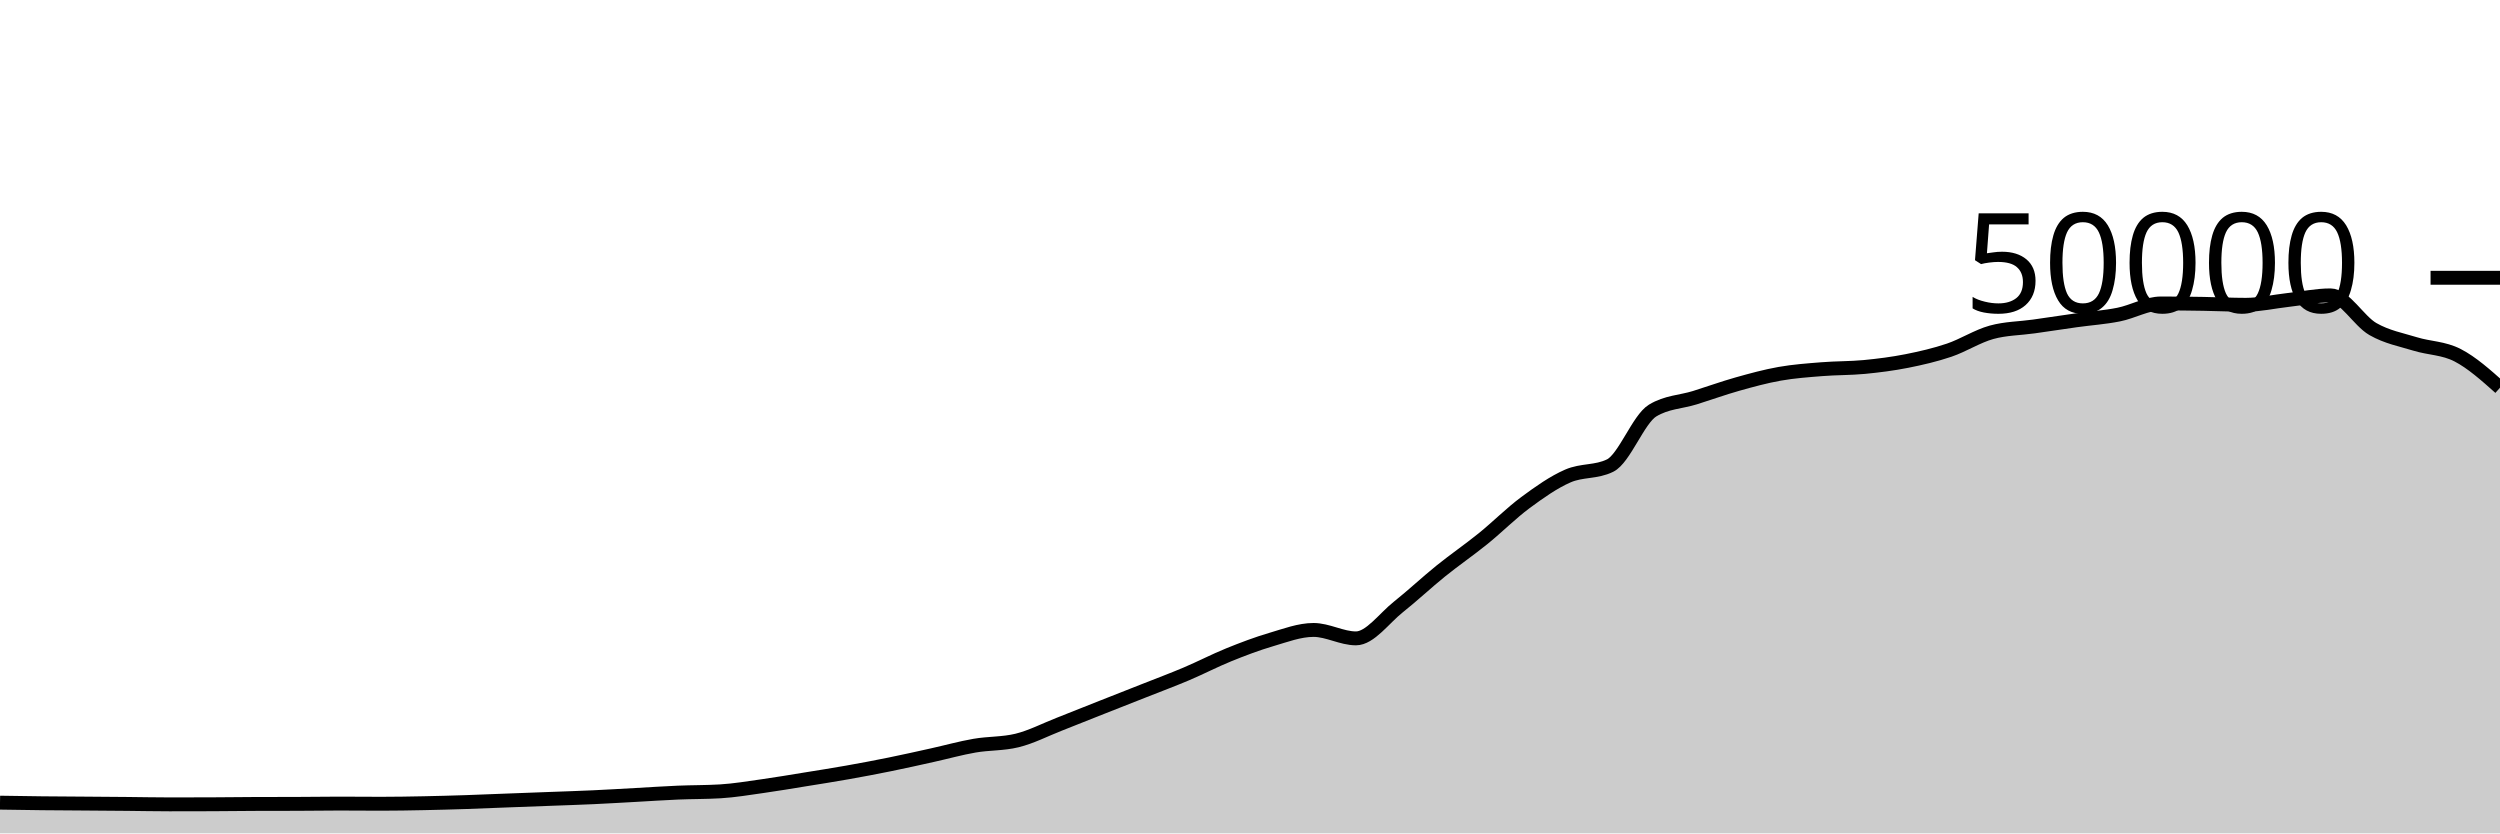
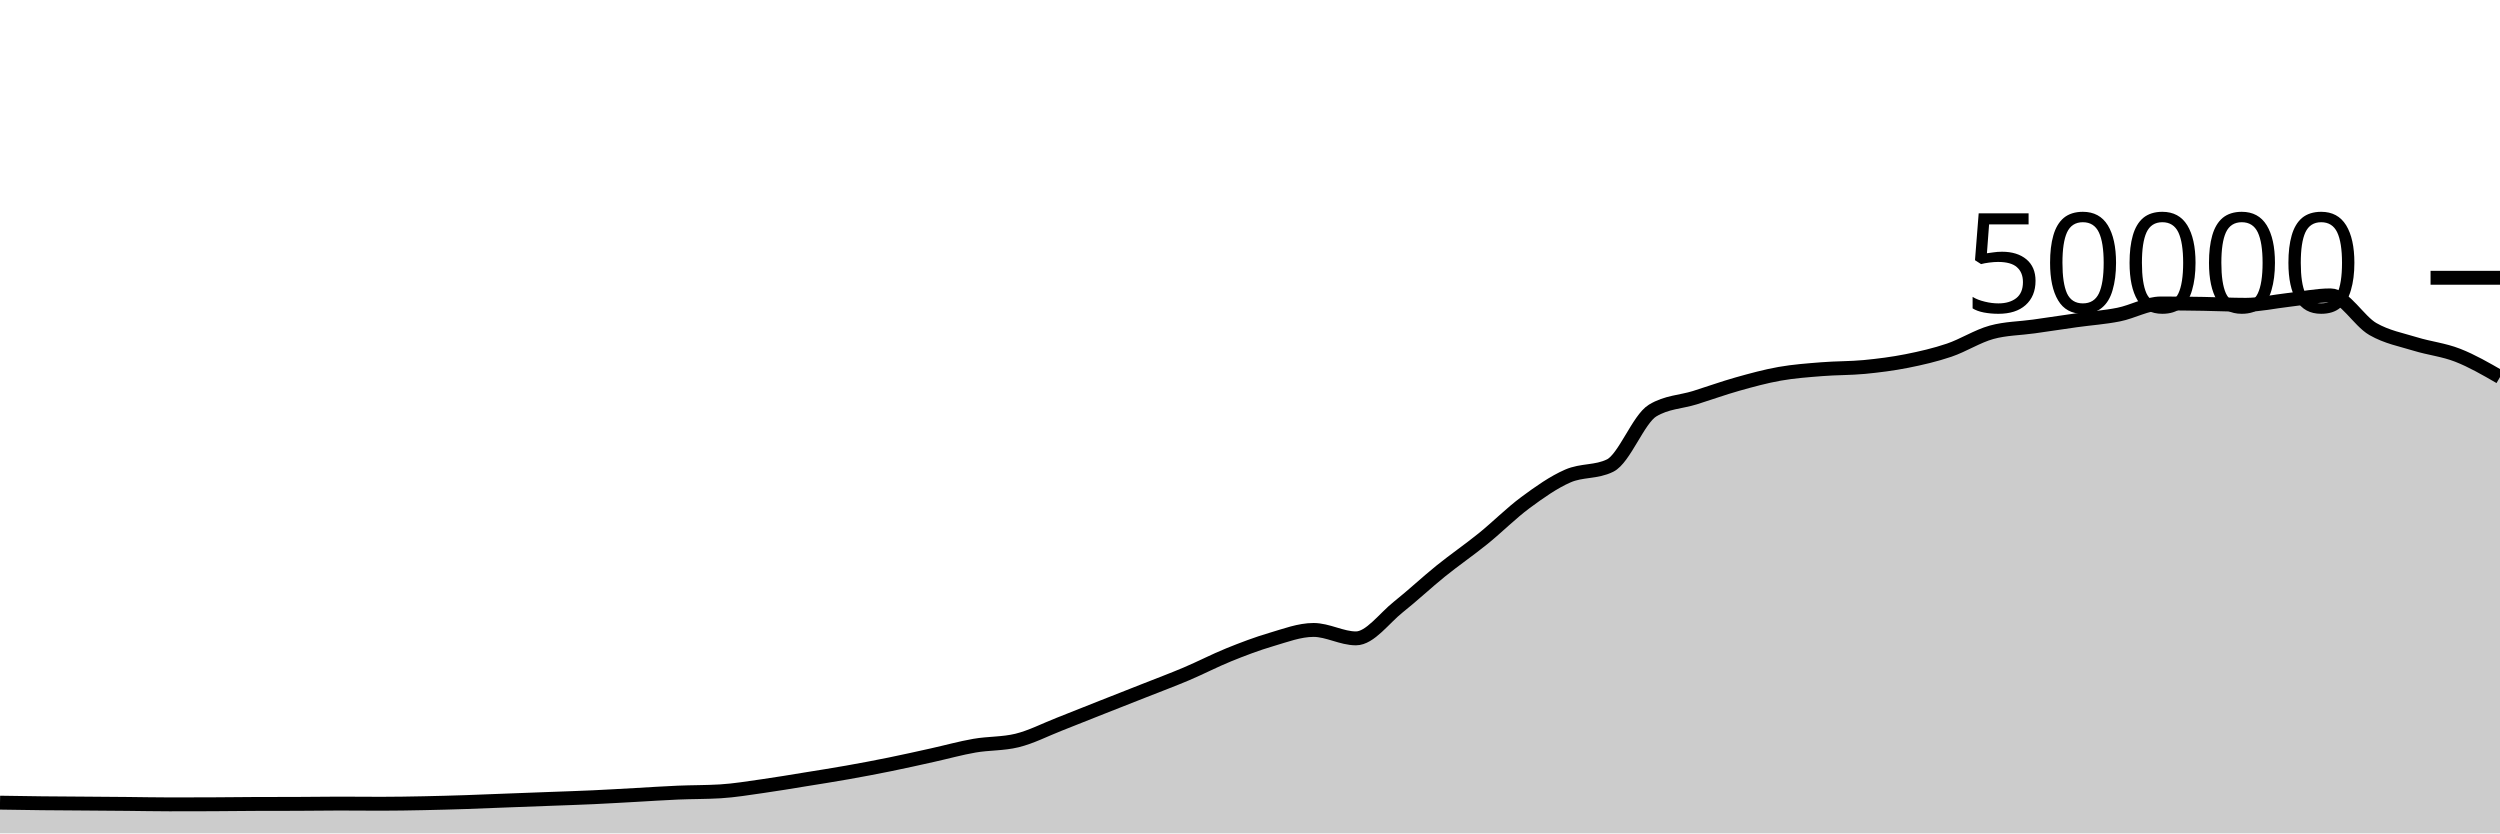
<svg xmlns="http://www.w3.org/2000/svg" viewBox="0 0 180 60">
  <g transform="translate(0,20)">
-     <path class="area" fill="rgba(0, 0, 0, 0.2)" d="M0,37.791C1.017,37.808,2.034,37.824,3.051,37.835C4.068,37.846,5.085,37.85,6.102,37.858C7.119,37.865,8.136,37.872,9.153,37.882C10.169,37.891,11.186,37.914,12.203,37.914C13.22,37.914,14.237,37.912,15.254,37.908C16.271,37.904,17.288,37.889,18.305,37.885C19.322,37.881,20.339,37.883,21.356,37.879C22.373,37.875,23.39,37.858,24.407,37.858C25.424,37.858,26.441,37.87,27.458,37.87C28.475,37.87,29.492,37.851,30.508,37.831C31.525,37.811,32.542,37.782,33.559,37.749C34.576,37.716,35.593,37.671,36.61,37.632C37.627,37.593,38.644,37.556,39.661,37.518C40.678,37.479,41.695,37.448,42.712,37.401C43.729,37.354,44.746,37.292,45.763,37.237C46.78,37.181,47.797,37.111,48.814,37.068C49.831,37.025,50.847,37.038,51.864,36.977C52.881,36.916,53.898,36.743,54.915,36.6C55.932,36.457,56.949,36.283,57.966,36.118C58.983,35.954,60,35.795,61.017,35.614C62.034,35.434,63.051,35.242,64.068,35.035C65.085,34.829,66.102,34.599,67.119,34.374C68.136,34.15,69.153,33.864,70.169,33.688C71.186,33.512,72.203,33.564,73.22,33.317C74.237,33.069,75.254,32.541,76.271,32.143C77.288,31.746,78.305,31.334,79.322,30.932C80.339,30.53,81.356,30.132,82.373,29.73C83.39,29.327,84.407,28.949,85.424,28.518C86.441,28.087,87.458,27.556,88.475,27.144C89.492,26.732,90.508,26.346,91.525,26.048C92.542,25.75,93.559,25.356,94.576,25.356C95.593,25.356,96.61,25.963,97.627,25.963C98.644,25.963,99.661,24.512,100.678,23.705C101.695,22.898,102.712,21.94,103.729,21.12C104.746,20.3,105.763,19.606,106.78,18.784C107.797,17.962,108.814,16.938,109.831,16.186C110.847,15.435,111.864,14.717,112.881,14.273C113.898,13.828,114.915,14.022,115.932,13.519C116.949,13.017,117.966,10.184,118.983,9.563C120,8.942,121.017,8.949,122.034,8.632C123.051,8.315,124.068,7.945,125.085,7.658C126.102,7.372,127.119,7.093,128.136,6.913C129.153,6.733,130.169,6.662,131.186,6.58C132.203,6.498,133.22,6.519,134.237,6.422C135.254,6.324,136.271,6.194,137.288,5.993C138.305,5.791,139.322,5.557,140.339,5.213C141.356,4.868,142.373,4.207,143.39,3.926C144.407,3.645,145.424,3.649,146.441,3.505C147.458,3.361,148.475,3.205,149.492,3.062C150.508,2.92,151.525,2.853,152.542,2.65C153.559,2.448,154.576,1.849,155.593,1.849C156.61,1.849,157.627,1.861,158.644,1.878C159.661,1.894,160.678,1.946,161.695,1.946C162.712,1.946,163.729,1.71,164.746,1.597C165.763,1.484,166.78,1.267,167.797,1.267C168.814,1.267,169.831,3.108,170.847,3.691C171.864,4.275,172.881,4.453,173.898,4.767C174.915,5.081,175.932,5.052,176.949,5.577C177.966,6.101,178.983,7.008,180,7.915L180,40C178.983,40,177.966,40,176.949,40C175.932,40,174.915,40,173.898,40C172.881,40,171.864,40,170.847,40C169.831,40,168.814,40,167.797,40C166.78,40,165.763,40,164.746,40C163.729,40,162.712,40,161.695,40C160.678,40,159.661,40,158.644,40C157.627,40,156.61,40,155.593,40C154.576,40,153.559,40,152.542,40C151.525,40,150.508,40,149.492,40C148.475,40,147.458,40,146.441,40C145.424,40,144.407,40,143.39,40C142.373,40,141.356,40,140.339,40C139.322,40,138.305,40,137.288,40C136.271,40,135.254,40,134.237,40C133.22,40,132.203,40,131.186,40C130.169,40,129.153,40,128.136,40C127.119,40,126.102,40,125.085,40C124.068,40,123.051,40,122.034,40C121.017,40,120,40,118.983,40C117.966,40,116.949,40,115.932,40C114.915,40,113.898,40,112.881,40C111.864,40,110.847,40,109.831,40C108.814,40,107.797,40,106.78,40C105.763,40,104.746,40,103.729,40C102.712,40,101.695,40,100.678,40C99.661,40,98.644,40,97.627,40C96.61,40,95.593,40,94.576,40C93.559,40,92.542,40,91.525,40C90.508,40,89.492,40,88.475,40C87.458,40,86.441,40,85.424,40C84.407,40,83.39,40,82.373,40C81.356,40,80.339,40,79.322,40C78.305,40,77.288,40,76.271,40C75.254,40,74.237,40,73.22,40C72.203,40,71.186,40,70.169,40C69.153,40,68.136,40,67.119,40C66.102,40,65.085,40,64.068,40C63.051,40,62.034,40,61.017,40C60,40,58.983,40,57.966,40C56.949,40,55.932,40,54.915,40C53.898,40,52.881,40,51.864,40C50.847,40,49.831,40,48.814,40C47.797,40,46.78,40,45.763,40C44.746,40,43.729,40,42.712,40C41.695,40,40.678,40,39.661,40C38.644,40,37.627,40,36.61,40C35.593,40,34.576,40,33.559,40C32.542,40,31.525,40,30.508,40C29.492,40,28.475,40,27.458,40C26.441,40,25.424,40,24.407,40C23.39,40,22.373,40,21.356,40C20.339,40,19.322,40,18.305,40C17.288,40,16.271,40,15.254,40C14.237,40,13.22,40,12.203,40C11.186,40,10.169,40,9.153,40C8.136,40,7.119,40,6.102,40C5.085,40,4.068,40,3.051,40C2.034,40,1.017,40,0,40Z" />
-     <path class="line" stroke="black" fill="none" d="M0,37.791C1.017,37.808,2.034,37.824,3.051,37.835C4.068,37.846,5.085,37.85,6.102,37.858C7.119,37.865,8.136,37.872,9.153,37.882C10.169,37.891,11.186,37.914,12.203,37.914C13.22,37.914,14.237,37.912,15.254,37.908C16.271,37.904,17.288,37.889,18.305,37.885C19.322,37.881,20.339,37.883,21.356,37.879C22.373,37.875,23.39,37.858,24.407,37.858C25.424,37.858,26.441,37.87,27.458,37.87C28.475,37.87,29.492,37.851,30.508,37.831C31.525,37.811,32.542,37.782,33.559,37.749C34.576,37.716,35.593,37.671,36.61,37.632C37.627,37.593,38.644,37.556,39.661,37.518C40.678,37.479,41.695,37.448,42.712,37.401C43.729,37.354,44.746,37.292,45.763,37.237C46.78,37.181,47.797,37.111,48.814,37.068C49.831,37.025,50.847,37.038,51.864,36.977C52.881,36.916,53.898,36.743,54.915,36.6C55.932,36.457,56.949,36.283,57.966,36.118C58.983,35.954,60,35.795,61.017,35.614C62.034,35.434,63.051,35.242,64.068,35.035C65.085,34.829,66.102,34.599,67.119,34.374C68.136,34.15,69.153,33.864,70.169,33.688C71.186,33.512,72.203,33.564,73.22,33.317C74.237,33.069,75.254,32.541,76.271,32.143C77.288,31.746,78.305,31.334,79.322,30.932C80.339,30.53,81.356,30.132,82.373,29.73C83.39,29.327,84.407,28.949,85.424,28.518C86.441,28.087,87.458,27.556,88.475,27.144C89.492,26.732,90.508,26.346,91.525,26.048C92.542,25.75,93.559,25.356,94.576,25.356C95.593,25.356,96.61,25.963,97.627,25.963C98.644,25.963,99.661,24.512,100.678,23.705C101.695,22.898,102.712,21.94,103.729,21.12C104.746,20.3,105.763,19.606,106.78,18.784C107.797,17.962,108.814,16.938,109.831,16.186C110.847,15.435,111.864,14.717,112.881,14.273C113.898,13.828,114.915,14.022,115.932,13.519C116.949,13.017,117.966,10.184,118.983,9.563C120,8.942,121.017,8.949,122.034,8.632C123.051,8.315,124.068,7.945,125.085,7.658C126.102,7.372,127.119,7.093,128.136,6.913C129.153,6.733,130.169,6.662,131.186,6.58C132.203,6.498,133.22,6.519,134.237,6.422C135.254,6.324,136.271,6.194,137.288,5.993C138.305,5.791,139.322,5.557,140.339,5.213C141.356,4.868,142.373,4.207,143.39,3.926C144.407,3.645,145.424,3.649,146.441,3.505C147.458,3.361,148.475,3.205,149.492,3.062C150.508,2.92,151.525,2.853,152.542,2.65C153.559,2.448,154.576,1.849,155.593,1.849C156.61,1.849,157.627,1.861,158.644,1.878C159.661,1.894,160.678,1.946,161.695,1.946C162.712,1.946,163.729,1.71,164.746,1.597C165.763,1.484,166.78,1.267,167.797,1.267C168.814,1.267,169.831,3.108,170.847,3.691C171.864,4.275,172.881,4.453,173.898,4.767C174.915,5.081,175.932,5.052,176.949,5.577C177.966,6.101,178.983,7.008,180,7.915" />
+     <path class="area" fill="rgba(0, 0, 0, 0.2)" d="M0,37.791C1.017,37.808,2.034,37.824,3.051,37.835C4.068,37.846,5.085,37.85,6.102,37.858C7.119,37.865,8.136,37.872,9.153,37.882C10.169,37.891,11.186,37.914,12.203,37.914C13.22,37.914,14.237,37.912,15.254,37.908C16.271,37.904,17.288,37.889,18.305,37.885C19.322,37.881,20.339,37.883,21.356,37.879C22.373,37.875,23.39,37.858,24.407,37.858C25.424,37.858,26.441,37.87,27.458,37.87C28.475,37.87,29.492,37.851,30.508,37.831C31.525,37.811,32.542,37.782,33.559,37.749C34.576,37.716,35.593,37.671,36.61,37.632C37.627,37.593,38.644,37.556,39.661,37.518C40.678,37.479,41.695,37.448,42.712,37.401C43.729,37.354,44.746,37.292,45.763,37.237C46.78,37.181,47.797,37.111,48.814,37.068C49.831,37.025,50.847,37.038,51.864,36.977C52.881,36.916,53.898,36.743,54.915,36.6C55.932,36.457,56.949,36.283,57.966,36.118C58.983,35.954,60,35.795,61.017,35.614C62.034,35.434,63.051,35.242,64.068,35.035C65.085,34.829,66.102,34.599,67.119,34.374C68.136,34.15,69.153,33.864,70.169,33.688C71.186,33.512,72.203,33.564,73.22,33.317C74.237,33.069,75.254,32.541,76.271,32.143C77.288,31.746,78.305,31.334,79.322,30.932C80.339,30.53,81.356,30.132,82.373,29.73C83.39,29.327,84.407,28.949,85.424,28.518C86.441,28.087,87.458,27.556,88.475,27.144C89.492,26.732,90.508,26.346,91.525,26.048C92.542,25.75,93.559,25.356,94.576,25.356C95.593,25.356,96.61,25.963,97.627,25.963C98.644,25.963,99.661,24.512,100.678,23.705C101.695,22.898,102.712,21.94,103.729,21.12C104.746,20.3,105.763,19.606,106.78,18.784C107.797,17.962,108.814,16.938,109.831,16.186C110.847,15.435,111.864,14.717,112.881,14.273C113.898,13.828,114.915,14.022,115.932,13.519C116.949,13.017,117.966,10.184,118.983,9.563C120,8.942,121.017,8.949,122.034,8.632C123.051,8.315,124.068,7.945,125.085,7.658C126.102,7.372,127.119,7.093,128.136,6.913C129.153,6.733,130.169,6.662,131.186,6.58C132.203,6.498,133.22,6.519,134.237,6.422C135.254,6.324,136.271,6.194,137.288,5.993C138.305,5.791,139.322,5.557,140.339,5.213C141.356,4.868,142.373,4.207,143.39,3.926C144.407,3.645,145.424,3.649,146.441,3.505C147.458,3.361,148.475,3.205,149.492,3.062C150.508,2.92,151.525,2.853,152.542,2.65C153.559,2.448,154.576,1.849,155.593,1.849C156.61,1.849,157.627,1.861,158.644,1.878C159.661,1.894,160.678,1.946,161.695,1.946C162.712,1.946,163.729,1.71,164.746,1.597C165.763,1.484,166.78,1.267,167.797,1.267C168.814,1.267,169.831,3.108,170.847,3.691C171.864,4.275,172.881,4.453,173.898,4.767C174.915,5.081,175.932,5.18,176.949,5.577C177.966,5.973,178.983,6.56,180,7.147L180,40C178.983,40,177.966,40,176.949,40C175.932,40,174.915,40,173.898,40C172.881,40,171.864,40,170.847,40C169.831,40,168.814,40,167.797,40C166.78,40,165.763,40,164.746,40C163.729,40,162.712,40,161.695,40C160.678,40,159.661,40,158.644,40C157.627,40,156.61,40,155.593,40C154.576,40,153.559,40,152.542,40C151.525,40,150.508,40,149.492,40C148.475,40,147.458,40,146.441,40C145.424,40,144.407,40,143.39,40C142.373,40,141.356,40,140.339,40C139.322,40,138.305,40,137.288,40C136.271,40,135.254,40,134.237,40C133.22,40,132.203,40,131.186,40C130.169,40,129.153,40,128.136,40C127.119,40,126.102,40,125.085,40C124.068,40,123.051,40,122.034,40C121.017,40,120,40,118.983,40C117.966,40,116.949,40,115.932,40C114.915,40,113.898,40,112.881,40C111.864,40,110.847,40,109.831,40C108.814,40,107.797,40,106.78,40C105.763,40,104.746,40,103.729,40C102.712,40,101.695,40,100.678,40C99.661,40,98.644,40,97.627,40C96.61,40,95.593,40,94.576,40C93.559,40,92.542,40,91.525,40C90.508,40,89.492,40,88.475,40C87.458,40,86.441,40,85.424,40C84.407,40,83.39,40,82.373,40C81.356,40,80.339,40,79.322,40C78.305,40,77.288,40,76.271,40C75.254,40,74.237,40,73.22,40C72.203,40,71.186,40,70.169,40C69.153,40,68.136,40,67.119,40C66.102,40,65.085,40,64.068,40C63.051,40,62.034,40,61.017,40C60,40,58.983,40,57.966,40C56.949,40,55.932,40,54.915,40C53.898,40,52.881,40,51.864,40C50.847,40,49.831,40,48.814,40C47.797,40,46.78,40,45.763,40C44.746,40,43.729,40,42.712,40C41.695,40,40.678,40,39.661,40C38.644,40,37.627,40,36.61,40C35.593,40,34.576,40,33.559,40C32.542,40,31.525,40,30.508,40C29.492,40,28.475,40,27.458,40C26.441,40,25.424,40,24.407,40C23.39,40,22.373,40,21.356,40C20.339,40,19.322,40,18.305,40C17.288,40,16.271,40,15.254,40C14.237,40,13.22,40,12.203,40C11.186,40,10.169,40,9.153,40C8.136,40,7.119,40,6.102,40C5.085,40,4.068,40,3.051,40C2.034,40,1.017,40,0,40Z" />
+     <path class="line" stroke="black" fill="none" d="M0,37.791C1.017,37.808,2.034,37.824,3.051,37.835C4.068,37.846,5.085,37.85,6.102,37.858C7.119,37.865,8.136,37.872,9.153,37.882C10.169,37.891,11.186,37.914,12.203,37.914C13.22,37.914,14.237,37.912,15.254,37.908C16.271,37.904,17.288,37.889,18.305,37.885C19.322,37.881,20.339,37.883,21.356,37.879C22.373,37.875,23.39,37.858,24.407,37.858C25.424,37.858,26.441,37.87,27.458,37.87C28.475,37.87,29.492,37.851,30.508,37.831C31.525,37.811,32.542,37.782,33.559,37.749C34.576,37.716,35.593,37.671,36.61,37.632C37.627,37.593,38.644,37.556,39.661,37.518C40.678,37.479,41.695,37.448,42.712,37.401C43.729,37.354,44.746,37.292,45.763,37.237C46.78,37.181,47.797,37.111,48.814,37.068C49.831,37.025,50.847,37.038,51.864,36.977C52.881,36.916,53.898,36.743,54.915,36.6C55.932,36.457,56.949,36.283,57.966,36.118C58.983,35.954,60,35.795,61.017,35.614C62.034,35.434,63.051,35.242,64.068,35.035C65.085,34.829,66.102,34.599,67.119,34.374C68.136,34.15,69.153,33.864,70.169,33.688C71.186,33.512,72.203,33.564,73.22,33.317C74.237,33.069,75.254,32.541,76.271,32.143C77.288,31.746,78.305,31.334,79.322,30.932C80.339,30.53,81.356,30.132,82.373,29.73C83.39,29.327,84.407,28.949,85.424,28.518C86.441,28.087,87.458,27.556,88.475,27.144C89.492,26.732,90.508,26.346,91.525,26.048C92.542,25.75,93.559,25.356,94.576,25.356C95.593,25.356,96.61,25.963,97.627,25.963C98.644,25.963,99.661,24.512,100.678,23.705C101.695,22.898,102.712,21.94,103.729,21.12C104.746,20.3,105.763,19.606,106.78,18.784C107.797,17.962,108.814,16.938,109.831,16.186C110.847,15.435,111.864,14.717,112.881,14.273C113.898,13.828,114.915,14.022,115.932,13.519C116.949,13.017,117.966,10.184,118.983,9.563C120,8.942,121.017,8.949,122.034,8.632C123.051,8.315,124.068,7.945,125.085,7.658C126.102,7.372,127.119,7.093,128.136,6.913C129.153,6.733,130.169,6.662,131.186,6.58C132.203,6.498,133.22,6.519,134.237,6.422C135.254,6.324,136.271,6.194,137.288,5.993C138.305,5.791,139.322,5.557,140.339,5.213C141.356,4.868,142.373,4.207,143.39,3.926C144.407,3.645,145.424,3.649,146.441,3.505C147.458,3.361,148.475,3.205,149.492,3.062C150.508,2.92,151.525,2.853,152.542,2.65C153.559,2.448,154.576,1.849,155.593,1.849C156.61,1.849,157.627,1.861,158.644,1.878C159.661,1.894,160.678,1.946,161.695,1.946C162.712,1.946,163.729,1.71,164.746,1.597C165.763,1.484,166.78,1.267,167.797,1.267C168.814,1.267,169.831,3.108,170.847,3.691C171.864,4.275,172.881,4.453,173.898,4.767C174.915,5.081,175.932,5.18,176.949,5.577C177.966,5.973,178.983,6.56,180,7.147" />
    <path class="axis-ceiling" stroke-width="1" stroke="black" fill="none" d="M175,0L180,0" />
    <text class="axis-ceiling-label" font-family="sans-serif" text-anchor="end" font-size="10px" x="170" y="2.5">50000</text>
  </g>
</svg>
